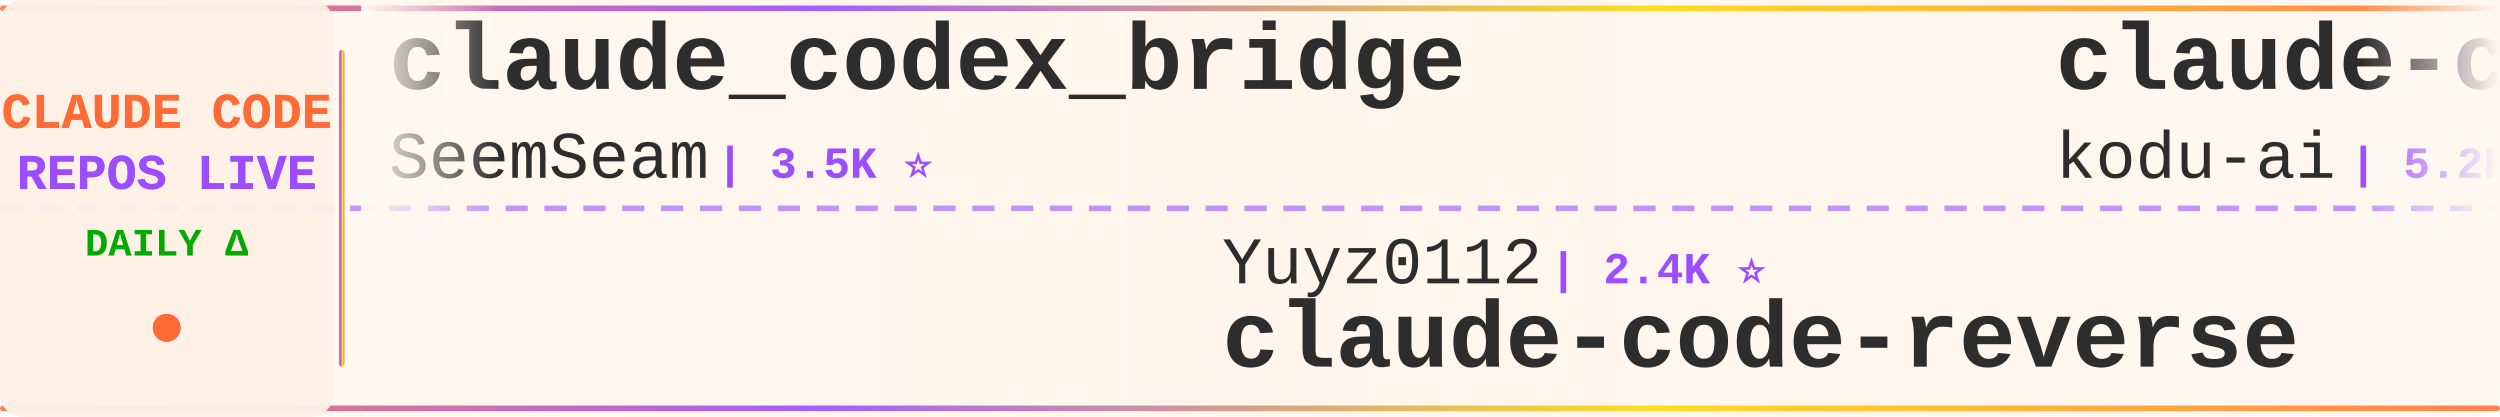
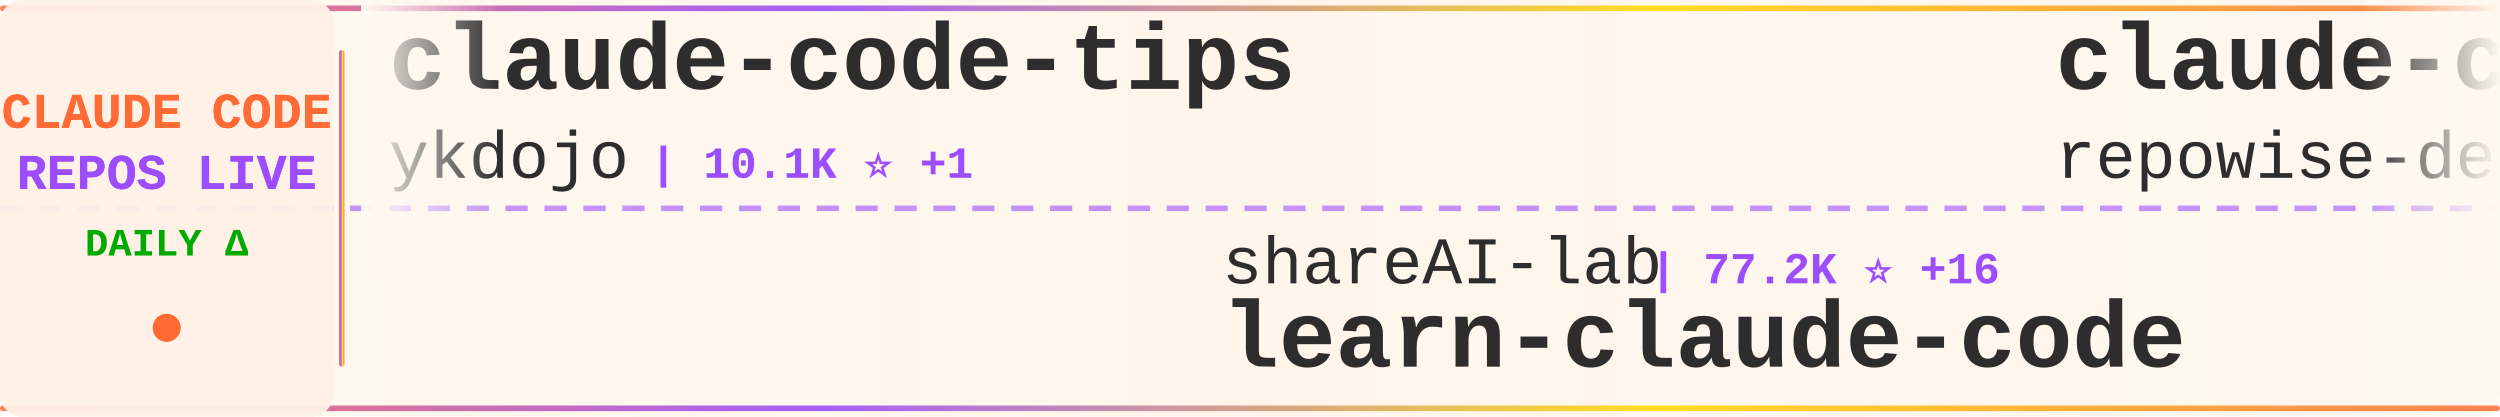
<svg xmlns="http://www.w3.org/2000/svg" width="900" height="150">
  <defs>
    <linearGradient id="tickerBg" x1="0%" y1="0%" x2="100%" y2="0%">
      <stop offset="0%" style="stop-color:#fff8f0;stop-opacity:0.98" />
      <stop offset="50%" style="stop-color:#fff5eb;stop-opacity:1" />
      <stop offset="100%" style="stop-color:#fff8f0;stop-opacity:0.98" />
    </linearGradient>
    <linearGradient id="borderGrad" x1="0%" y1="0%" x2="100%" y2="0%">
      <stop offset="0%" style="stop-color:#FF6B35;stop-opacity:0.85">
        <animate attributeName="stop-opacity" values="0.85;1;0.85" dur="2s" repeatCount="indefinite" />
      </stop>
      <stop offset="33%" style="stop-color:#9C4EFF;stop-opacity:0.9">
        <animate attributeName="stop-opacity" values="0.9;1;0.9" dur="2.2s" repeatCount="indefinite" />
      </stop>
      <stop offset="66%" style="stop-color:#FFD700;stop-opacity:0.85">
        <animate attributeName="stop-opacity" values="0.85;1;0.85" dur="1.8s" repeatCount="indefinite" />
      </stop>
      <stop offset="100%" style="stop-color:#FF6B35;stop-opacity:0.85">
        <animate attributeName="stop-opacity" values="0.85;1;0.85" dur="2s" repeatCount="indefinite" />
      </stop>
    </linearGradient>
    <filter id="textGlow">
      <feGaussianBlur stdDeviation="0.15" result="coloredBlur" />
      <feMerge>
        <feMergeNode in="coloredBlur" />
        <feMergeNode in="SourceGraphic" />
      </feMerge>
    </filter>
    <filter id="metricGlow">
      <feGaussianBlur stdDeviation="0.2" result="coloredBlur" />
      <feMerge>
        <feMergeNode in="coloredBlur" />
        <feMergeNode in="SourceGraphic" />
      </feMerge>
    </filter>
    <linearGradient id="leftFade" x1="0%" y1="0%" x2="100%" y2="0%">
      <stop offset="0%" style="stop-color:#fff8f0;stop-opacity:1" />
      <stop offset="100%" style="stop-color:#fff8f0;stop-opacity:0" />
    </linearGradient>
    <linearGradient id="rightFade" x1="0%" y1="0%" x2="100%" y2="0%">
      <stop offset="0%" style="stop-color:#fff8f0;stop-opacity:0" />
      <stop offset="100%" style="stop-color:#fff8f0;stop-opacity:1" />
    </linearGradient>
  </defs>
  <rect width="900" height="150" fill="url(#tickerBg)" rx="8" />
  <rect x="0" y="2" width="900" height="2" fill="url(#borderGrad)" rx="1" />
  <rect x="0" y="146" width="900" height="2" fill="url(#borderGrad)" rx="1" />
  <line x1="0" y1="75" x2="900" y2="75" stroke="#9C4EFF" stroke-width="2" stroke-dasharray="8 6" opacity="0.6" />
  <rect x="0" y="0" width="120" height="150" fill="#fff0e6" opacity="0.95" rx="8" />
  <text x="60" y="46" font-family="'Courier New', monospace" font-size="18" font-weight="bold" fill="#FF6B35" text-anchor="middle" filter="url(#textGlow)">
    CLAUDE CODE
  </text>
  <text x="60" y="68" font-family="'Courier New', monospace" font-size="18" font-weight="bold" fill="#9C4EFF" text-anchor="middle" filter="url(#textGlow)">
    REPOS LIVE
  </text>
  <text x="60" y="92" font-family="'Courier New', monospace" font-size="14" font-weight="bold" fill="#00aa00" text-anchor="middle">
    DAILY Δ
  </text>
  <circle cx="60" cy="118" r="5" fill="#FF6B35" filter="url(#metricGlow)">
    <animate attributeName="r" values="4;6;4" dur="1.5s" repeatCount="indefinite" />
    <animate attributeName="opacity" values="0.6;1;0.6" dur="1.5s" repeatCount="indefinite" />
  </circle>
  <rect x="122" y="18" width="2" height="114" fill="url(#borderGrad)" rx="1" />
  <clipPath id="tickerClip">
    <rect x="130" y="0" width="770" height="150" />
  </clipPath>
  <g clip-path="url(#tickerClip)">
    <g id="tickerItems">
      <animateTransform attributeName="transform" attributeType="XML" type="translate" from="0 0" to="-3000 0" dur="54s" repeatCount="indefinite" />
      <g transform="translate(0, 0)">
-         <text x="140" y="32" font-family="'Courier New', monospace" font-size="34" font-weight="bold" fill="#2d2d2d">claude_codex_bridge</text>
-         <text x="140" y="64" font-family="'Courier New', monospace" font-size="24" font-weight="normal" fill="#2d2d2d" opacity="1.0">SeemSeam</text>
-         <text x="258" y="64" font-family="'Courier New', monospace" font-size="16" font-weight="bold" fill="#9C4EFF"> | 3.5K ⭐</text>
+         <text x="140" y="32" font-family="'Courier New', monospace" font-size="34" font-weight="bold" fill="#2d2d2d">claude-code-tips</text>
+         <text x="140" y="64" font-family="'Courier New', monospace" font-size="24" font-weight="normal" fill="#2d2d2d" opacity="1.0">ykdojo</text>
+         <text x="234" y="64" font-family="'Courier New', monospace" font-size="16" font-weight="bold" fill="#9C4EFF"> | 10.1K ⭐ +1</text>
      </g>
      <g transform="translate(300, 0)">
-         <text x="140" y="102" font-family="'Courier New', monospace" font-size="24" font-weight="normal" fill="#2d2d2d" opacity="1.0">Yuyz0112</text>
-         <text x="258" y="102" font-family="'Courier New', monospace" font-size="16" font-weight="bold" fill="#9C4EFF"> | 2.4K ⭐</text>
-         <text x="140" y="132" font-family="'Courier New', monospace" font-size="34" font-weight="bold" fill="#2d2d2d">claude-code-reverse</text>
+         <text x="140" y="102" font-family="'Courier New', monospace" font-size="24" font-weight="normal" fill="#2d2d2d" opacity="1.0">shareAI-lab</text>
+         <text x="294" y="102" font-family="'Courier New', monospace" font-size="16" font-weight="bold" fill="#9C4EFF"> | 77.2K ⭐ +16</text>
+         <text x="140" y="132" font-family="'Courier New', monospace" font-size="34" font-weight="bold" fill="#2d2d2d">learn-claude-code</text>
      </g>
      <g transform="translate(600, 0)">
-         <text x="140" y="32" font-family="'Courier New', monospace" font-size="34" font-weight="bold" fill="#2d2d2d">claude-coder</text>
-         <text x="140" y="64" font-family="'Courier New', monospace" font-size="24" font-weight="normal" fill="#2d2d2d" opacity="1.0">kodu-ai</text>
-         <text x="246" y="64" font-family="'Courier New', monospace" font-size="16" font-weight="bold" fill="#9C4EFF"> | 5.2K ⭐</text>
+         <text x="140" y="32" font-family="'Courier New', monospace" font-size="34" font-weight="bold" fill="#2d2d2d">claude-code-prompts</text>
+         <text x="140" y="64" font-family="'Courier New', monospace" font-size="24" font-weight="normal" fill="#2d2d2d" opacity="1.0">repowise-dev</text>
+         <text x="306" y="64" font-family="'Courier New', monospace" font-size="16" font-weight="bold" fill="#9C4EFF"> | 1.2K ⭐</text>
      </g>
      <g transform="translate(900, 0)">
-         <text x="140" y="102" font-family="'Courier New', monospace" font-size="24" font-weight="normal" fill="#2d2d2d" opacity="1.0">lintsinghua</text>
-         <text x="294" y="102" font-family="'Courier New', monospace" font-size="16" font-weight="bold" fill="#9C4EFF"> | 4.3K ⭐ +1</text>
-         <text x="140" y="132" font-family="'Courier New', monospace" font-size="34" font-weight="bold" fill="#2d2d2d">claude-code-book</text>
+         <text x="140" y="102" font-family="'Courier New', monospace" font-size="24" font-weight="normal" fill="#2d2d2d" opacity="1.0">asgeirtj</text>
+         <text x="258" y="102" font-family="'Courier New', monospace" font-size="16" font-weight="bold" fill="#9C4EFF"> | 67.5K ⭐ +7</text>
+         <text x="140" y="132" font-family="'Courier New', monospace" font-size="34" font-weight="bold" fill="#2d2d2d">system_prompts_leaks</text>
      </g>
      <g transform="translate(1200, 0)">
-         <text x="140" y="32" font-family="'Courier New', monospace" font-size="34" font-weight="bold" fill="#2d2d2d">ralph-claude-code</text>
-         <text x="140" y="64" font-family="'Courier New', monospace" font-size="24" font-weight="normal" fill="#2d2d2d" opacity="1.0">frankbria</text>
-         <text x="270" y="64" font-family="'Courier New', monospace" font-size="16" font-weight="bold" fill="#9C4EFF"> | 9.6K ⭐</text>
+         <text x="140" y="32" font-family="'Courier New', monospace" font-size="34" font-weight="bold" fill="#2d2d2d">everything-claude-code-z...</text>
+         <text x="140" y="64" font-family="'Courier New', monospace" font-size="24" font-weight="normal" fill="#2d2d2d" opacity="1.0">xu-xiang</text>
+         <text x="258" y="64" font-family="'Courier New', monospace" font-size="16" font-weight="bold" fill="#9C4EFF"> | 2.0K ⭐ +1</text>
      </g>
      <g transform="translate(1500, 0)">
-         <text x="140" y="102" font-family="'Courier New', monospace" font-size="24" font-weight="normal" fill="#2d2d2d" opacity="1.0">xu-xiang</text>
-         <text x="258" y="102" font-family="'Courier New', monospace" font-size="16" font-weight="bold" fill="#9C4EFF"> | 2.0K ⭐ +1</text>
-         <text x="140" y="132" font-family="'Courier New', monospace" font-size="34" font-weight="bold" fill="#2d2d2d">everything-claude-code-z...</text>
+         <text x="140" y="102" font-family="'Courier New', monospace" font-size="24" font-weight="normal" fill="#2d2d2d" opacity="1.0">pedrohcgs</text>
+         <text x="270" y="102" font-family="'Courier New', monospace" font-size="16" font-weight="bold" fill="#9C4EFF"> | 1.6K ⭐ +1</text>
+         <text x="140" y="132" font-family="'Courier New', monospace" font-size="34" font-weight="bold" fill="#2d2d2d">claude-code-my-workflow</text>
      </g>
      <g transform="translate(1800, 0)">
+         <text x="140" y="32" font-family="'Courier New', monospace" font-size="34" font-weight="bold" fill="#2d2d2d">collection-claude-code-s...</text>
+         <text x="140" y="64" font-family="'Courier New', monospace" font-size="24" font-weight="normal" fill="#2d2d2d" opacity="1.0">chauncygu</text>
+         <text x="270" y="64" font-family="'Courier New', monospace" font-size="16" font-weight="bold" fill="#9C4EFF"> | 2.8K ⭐ +1</text>
+       </g>
+       <g transform="translate(2100, 0)">
+         <text x="140" y="102" font-family="'Courier New', monospace" font-size="24" font-weight="normal" fill="#2d2d2d" opacity="1.0">ccplugins</text>
+         <text x="270" y="102" font-family="'Courier New', monospace" font-size="16" font-weight="bold" fill="#9C4EFF"> | 947 ⭐ +1</text>
+         <text x="140" y="132" font-family="'Courier New', monospace" font-size="34" font-weight="bold" fill="#2d2d2d">awesome-claude-code-plug...</text>
+       </g>
+       <g transform="translate(2400, 0)">
        <text x="140" y="32" font-family="'Courier New', monospace" font-size="34" font-weight="bold" fill="#2d2d2d">claude-code-from-source</text>
        <text x="140" y="64" font-family="'Courier New', monospace" font-size="24" font-weight="normal" fill="#2d2d2d" opacity="1.0">alejandrobalderas</text>
-         <text x="366" y="64" font-family="'Courier New', monospace" font-size="16" font-weight="bold" fill="#9C4EFF"> | 2.8K ⭐ +2</text>
-       </g>
-       <g transform="translate(2100, 0)">
-         <text x="140" y="102" font-family="'Courier New', monospace" font-size="24" font-weight="normal" fill="#2d2d2d" opacity="1.0">Pimzino</text>
-         <text x="246" y="102" font-family="'Courier New', monospace" font-size="16" font-weight="bold" fill="#9C4EFF"> | 3.9K ⭐</text>
-         <text x="140" y="132" font-family="'Courier New', monospace" font-size="34" font-weight="bold" fill="#2d2d2d">claude-code-spec-workflo...</text>
-       </g>
-       <g transform="translate(2400, 0)">
-         <text x="140" y="32" font-family="'Courier New', monospace" font-size="34" font-weight="bold" fill="#2d2d2d">Claude-code</text>
-         <text x="140" y="64" font-family="'Courier New', monospace" font-size="24" font-weight="normal" fill="#2d2d2d" opacity="1.0">fazxes</text>
-         <text x="234" y="64" font-family="'Courier New', monospace" font-size="16" font-weight="bold" fill="#9C4EFF"> | 241 ⭐</text>
+         <text x="366" y="64" font-family="'Courier New', monospace" font-size="16" font-weight="bold" fill="#9C4EFF"> | 2.8K ⭐</text>
      </g>
      <g transform="translate(2700, 0)">
-         <text x="140" y="102" font-family="'Courier New', monospace" font-size="24" font-weight="normal" fill="#2d2d2d" opacity="1.0">musistudio</text>
-         <text x="282" y="102" font-family="'Courier New', monospace" font-size="16" font-weight="bold" fill="#9C4EFF"> | 37.3K ⭐ +2</text>
-         <text x="140" y="132" font-family="'Courier New', monospace" font-size="34" font-weight="bold" fill="#2d2d2d">claude-code-router</text>
+         <text x="140" y="102" font-family="'Courier New', monospace" font-size="24" font-weight="normal" fill="#2d2d2d" opacity="1.0">disler</text>
+         <text x="234" y="102" font-family="'Courier New', monospace" font-size="16" font-weight="bold" fill="#9C4EFF"> | 1.7K ⭐ +1</text>
+         <text x="140" y="132" font-family="'Courier New', monospace" font-size="34" font-weight="bold" fill="#2d2d2d">pi-vs-claude-code</text>
      </g>
      <g transform="translate(3000, 0)">
-         <text x="140" y="32" font-family="'Courier New', monospace" font-size="34" font-weight="bold" fill="#2d2d2d">claude_codex_bridge</text>
-         <text x="140" y="64" font-family="'Courier New', monospace" font-size="24" font-weight="normal" fill="#2d2d2d" opacity="1.0">SeemSeam</text>
-         <text x="258" y="64" font-family="'Courier New', monospace" font-size="16" font-weight="bold" fill="#9C4EFF"> | 3.5K ⭐</text>
+         <text x="140" y="32" font-family="'Courier New', monospace" font-size="34" font-weight="bold" fill="#2d2d2d">claude-code-tips</text>
+         <text x="140" y="64" font-family="'Courier New', monospace" font-size="24" font-weight="normal" fill="#2d2d2d" opacity="1.0">ykdojo</text>
+         <text x="234" y="64" font-family="'Courier New', monospace" font-size="16" font-weight="bold" fill="#9C4EFF"> | 10.1K ⭐ +1</text>
      </g>
      <g transform="translate(3300, 0)">
-         <text x="140" y="102" font-family="'Courier New', monospace" font-size="24" font-weight="normal" fill="#2d2d2d" opacity="1.0">Yuyz0112</text>
-         <text x="258" y="102" font-family="'Courier New', monospace" font-size="16" font-weight="bold" fill="#9C4EFF"> | 2.4K ⭐</text>
-         <text x="140" y="132" font-family="'Courier New', monospace" font-size="34" font-weight="bold" fill="#2d2d2d">claude-code-reverse</text>
+         <text x="140" y="102" font-family="'Courier New', monospace" font-size="24" font-weight="normal" fill="#2d2d2d" opacity="1.0">shareAI-lab</text>
+         <text x="294" y="102" font-family="'Courier New', monospace" font-size="16" font-weight="bold" fill="#9C4EFF"> | 77.2K ⭐ +16</text>
+         <text x="140" y="132" font-family="'Courier New', monospace" font-size="34" font-weight="bold" fill="#2d2d2d">learn-claude-code</text>
      </g>
      <g transform="translate(3600, 0)">
-         <text x="140" y="32" font-family="'Courier New', monospace" font-size="34" font-weight="bold" fill="#2d2d2d">claude-coder</text>
-         <text x="140" y="64" font-family="'Courier New', monospace" font-size="24" font-weight="normal" fill="#2d2d2d" opacity="1.0">kodu-ai</text>
-         <text x="246" y="64" font-family="'Courier New', monospace" font-size="16" font-weight="bold" fill="#9C4EFF"> | 5.2K ⭐</text>
+         <text x="140" y="32" font-family="'Courier New', monospace" font-size="34" font-weight="bold" fill="#2d2d2d">claude-code-prompts</text>
+         <text x="140" y="64" font-family="'Courier New', monospace" font-size="24" font-weight="normal" fill="#2d2d2d" opacity="1.0">repowise-dev</text>
+         <text x="306" y="64" font-family="'Courier New', monospace" font-size="16" font-weight="bold" fill="#9C4EFF"> | 1.2K ⭐</text>
      </g>
      <g transform="translate(3900, 0)">
-         <text x="140" y="102" font-family="'Courier New', monospace" font-size="24" font-weight="normal" fill="#2d2d2d" opacity="1.0">lintsinghua</text>
-         <text x="294" y="102" font-family="'Courier New', monospace" font-size="16" font-weight="bold" fill="#9C4EFF"> | 4.3K ⭐ +1</text>
-         <text x="140" y="132" font-family="'Courier New', monospace" font-size="34" font-weight="bold" fill="#2d2d2d">claude-code-book</text>
+         <text x="140" y="102" font-family="'Courier New', monospace" font-size="24" font-weight="normal" fill="#2d2d2d" opacity="1.0">asgeirtj</text>
+         <text x="258" y="102" font-family="'Courier New', monospace" font-size="16" font-weight="bold" fill="#9C4EFF"> | 67.5K ⭐ +7</text>
+         <text x="140" y="132" font-family="'Courier New', monospace" font-size="34" font-weight="bold" fill="#2d2d2d">system_prompts_leaks</text>
      </g>
    </g>
  </g>
  <rect x="130" y="0" width="50" height="100" fill="url(#leftFade)" />
  <rect x="850" y="0" width="50" height="100" fill="url(#rightFade)" />
</svg>
